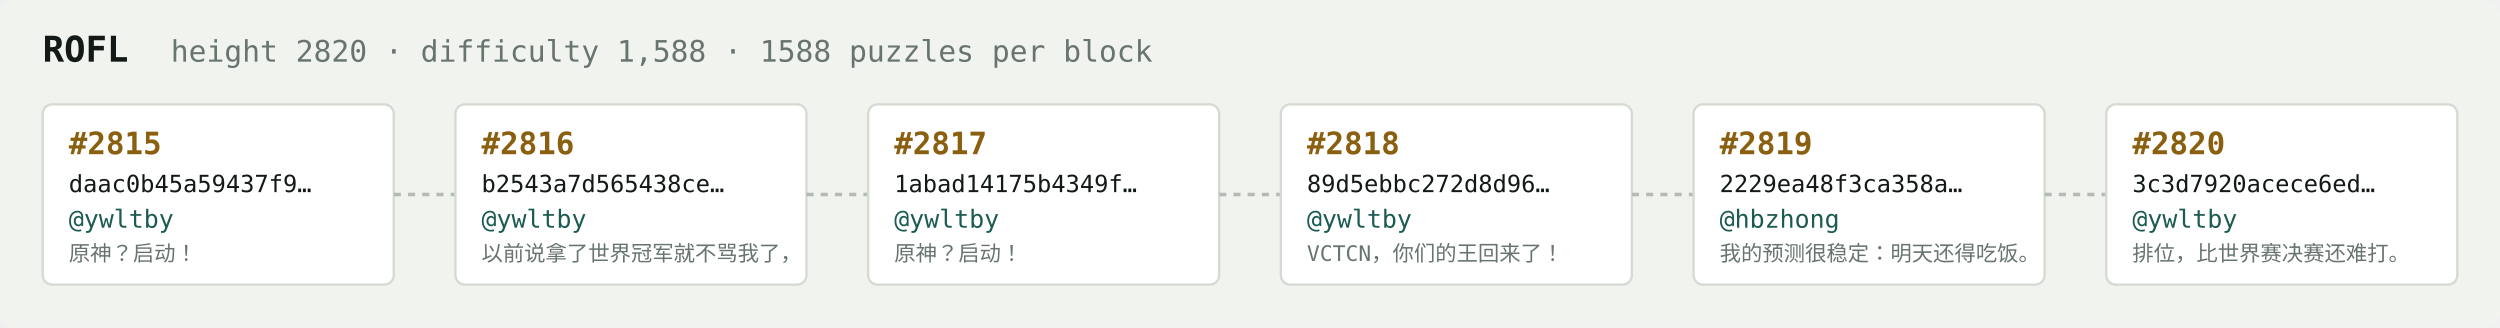
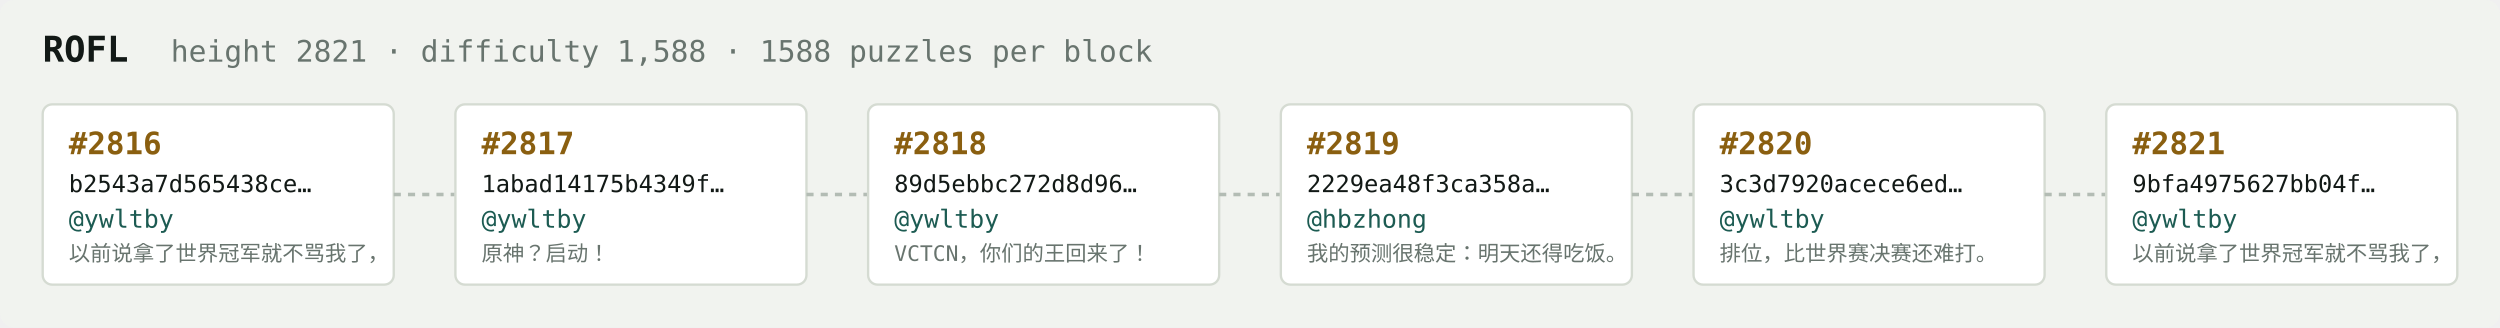
<svg xmlns="http://www.w3.org/2000/svg" width="1054" height="138" viewBox="0 0 1054 138" font-family="ui-monospace,SFMono-Regular,Menlo,monospace">
  <rect fill="#f1f3ef" width="1054" height="138" rx="6" />
  <text x="18" y="26" fill="#121916" font-size="15" font-weight="700">ROFL</text>
-   <text x="72" y="26" fill="#68746e" font-size="12.5">height 2820 · difficulty 1,588 · 1588 puzzles per block</text>
+   <text x="72" y="26" fill="#68746e" font-size="12.5">height 2821 · difficulty 1,588 · 1588 puzzles per block</text>
  <rect x="18" y="44" width="148" height="76" rx="4" fill="#ffffff" stroke="#d5dbd2" stroke-width="1" />
-   <text x="29" y="65" fill="#8a5f10" font-size="13" font-weight="700">#2815</text>
-   <text x="29" y="81" fill="#121916" font-size="10">daac0b45a59437f9…</text>
+   <text x="29" y="65" fill="#8a5f10" font-size="13" font-weight="700">#2816</text>
+   <text x="29" y="81" fill="#121916" font-size="10">b2543a7d565438ce…</text>
  <text x="29" y="96" fill="#1c5b52" font-size="10.5">@ywltby</text>
-   <text x="29" y="110" fill="#68746e" font-size="9">原神？启动！</text>
+   <text x="29" y="110" fill="#68746e" font-size="9">以前说拿了世界冠军就不骂我了，</text>
  <line x1="166" y1="82.0" x2="192" y2="82.0" stroke="#b3bcb4" stroke-width="1.5" stroke-dasharray="3 3" />
  <rect x="192" y="44" width="148" height="76" rx="4" fill="#ffffff" stroke="#d5dbd2" stroke-width="1" />
-   <text x="203" y="65" fill="#8a5f10" font-size="13" font-weight="700">#2816</text>
-   <text x="203" y="81" fill="#121916" font-size="10">b2543a7d565438ce…</text>
+   <text x="203" y="65" fill="#8a5f10" font-size="13" font-weight="700">#2817</text>
+   <text x="203" y="81" fill="#121916" font-size="10">1abad14175b4349f…</text>
  <text x="203" y="96" fill="#1c5b52" font-size="10.5">@ywltby</text>
-   <text x="203" y="110" fill="#68746e" font-size="9">以前说拿了世界冠军就不骂我了，</text>
+   <text x="203" y="110" fill="#68746e" font-size="9">原神？启动！</text>
  <line x1="340" y1="82.0" x2="366" y2="82.0" stroke="#b3bcb4" stroke-width="1.5" stroke-dasharray="3 3" />
  <rect x="366" y="44" width="148" height="76" rx="4" fill="#ffffff" stroke="#d5dbd2" stroke-width="1" />
-   <text x="377" y="65" fill="#8a5f10" font-size="13" font-weight="700">#2817</text>
-   <text x="377" y="81" fill="#121916" font-size="10">1abad14175b4349f…</text>
+   <text x="377" y="65" fill="#8a5f10" font-size="13" font-weight="700">#2818</text>
+   <text x="377" y="81" fill="#121916" font-size="10">89d5ebbc272d8d96…</text>
  <text x="377" y="96" fill="#1c5b52" font-size="10.5">@ywltby</text>
-   <text x="377" y="110" fill="#68746e" font-size="9">原神？启动！</text>
+   <text x="377" y="110" fill="#68746e" font-size="9">VCTCN，你们的王回来了！</text>
  <line x1="514" y1="82.0" x2="540" y2="82.0" stroke="#b3bcb4" stroke-width="1.5" stroke-dasharray="3 3" />
  <rect x="540" y="44" width="148" height="76" rx="4" fill="#ffffff" stroke="#d5dbd2" stroke-width="1" />
-   <text x="551" y="65" fill="#8a5f10" font-size="13" font-weight="700">#2818</text>
-   <text x="551" y="81" fill="#121916" font-size="10">89d5ebbc272d8d96…</text>
-   <text x="551" y="96" fill="#1c5b52" font-size="10.5">@ywltby</text>
-   <text x="551" y="110" fill="#68746e" font-size="9">VCTCN，你们的王回来了！</text>
+   <text x="551" y="65" fill="#8a5f10" font-size="13" font-weight="700">#2819</text>
+   <text x="551" y="81" fill="#121916" font-size="10">2229ea48f3ca358a…</text>
+   <text x="551" y="96" fill="#1c5b52" font-size="10.5">@hbzhong</text>
+   <text x="551" y="110" fill="#68746e" font-size="9">我的预测很稳定：明天还得吃饭。</text>
  <line x1="688" y1="82.0" x2="714" y2="82.0" stroke="#b3bcb4" stroke-width="1.5" stroke-dasharray="3 3" />
  <rect x="714" y="44" width="148" height="76" rx="4" fill="#ffffff" stroke="#d5dbd2" stroke-width="1" />
-   <text x="725" y="65" fill="#8a5f10" font-size="13" font-weight="700">#2819</text>
-   <text x="725" y="81" fill="#121916" font-size="10">2229ea48f3ca358a…</text>
-   <text x="725" y="96" fill="#1c5b52" font-size="10.5">@hbzhong</text>
-   <text x="725" y="110" fill="#68746e" font-size="9">我的预测很稳定：明天还得吃饭。</text>
+   <text x="725" y="65" fill="#8a5f10" font-size="13" font-weight="700">#2820</text>
+   <text x="725" y="81" fill="#121916" font-size="10">3c3d7920acece6ed…</text>
+   <text x="725" y="96" fill="#1c5b52" font-size="10.5">@ywltby</text>
+   <text x="725" y="110" fill="#68746e" font-size="9">排位，比世界赛决赛还难打。</text>
  <line x1="862" y1="82.0" x2="888" y2="82.0" stroke="#b3bcb4" stroke-width="1.5" stroke-dasharray="3 3" />
  <rect x="888" y="44" width="148" height="76" rx="4" fill="#ffffff" stroke="#d5dbd2" stroke-width="1" />
-   <text x="899" y="65" fill="#8a5f10" font-size="13" font-weight="700">#2820</text>
-   <text x="899" y="81" fill="#121916" font-size="10">3c3d7920acece6ed…</text>
+   <text x="899" y="65" fill="#8a5f10" font-size="13" font-weight="700">#2821</text>
+   <text x="899" y="81" fill="#121916" font-size="10">9bfa4975627bb04f…</text>
  <text x="899" y="96" fill="#1c5b52" font-size="10.5">@ywltby</text>
-   <text x="899" y="110" fill="#68746e" font-size="9">排位，比世界赛决赛还难打。</text>
+   <text x="899" y="110" fill="#68746e" font-size="9">以前说拿了世界冠军就不骂我了，</text>
</svg>
